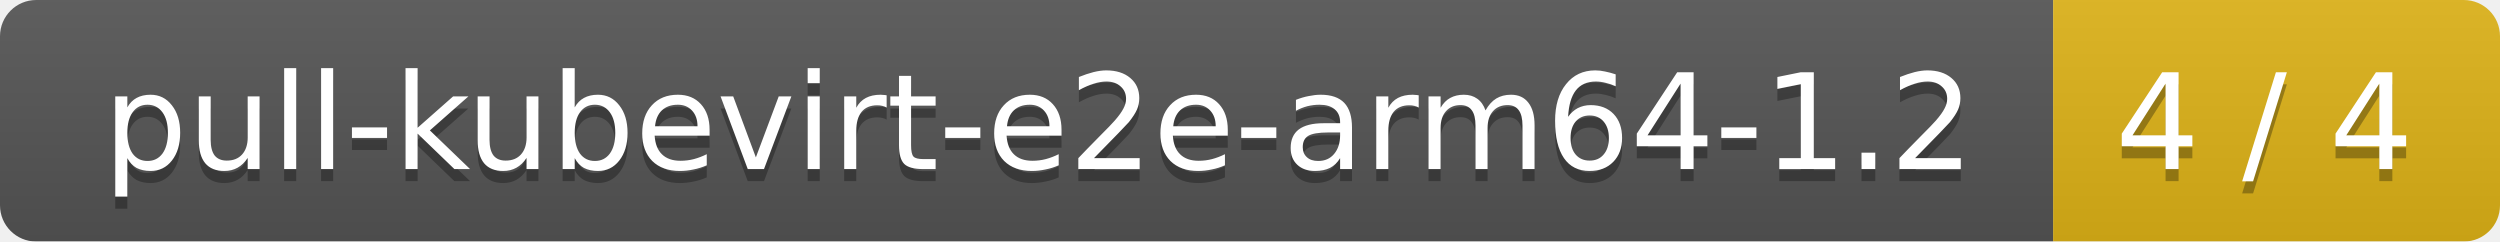
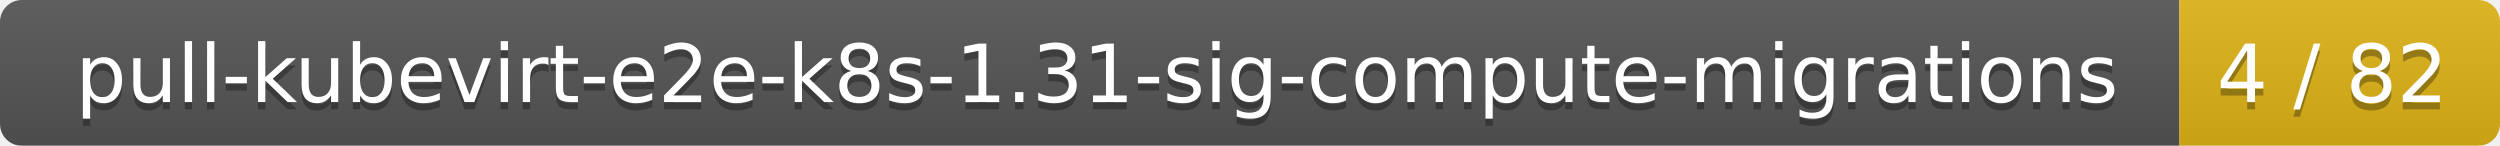
- <svg xmlns="http://www.w3.org/2000/svg" width="207" height="20">
+ <svg xmlns="http://www.w3.org/2000/svg" width="343" height="20">
  <linearGradient id="smooth" x2="0" y2="100%">
    <stop offset="0" stop-color="#bbb" stop-opacity=".1" />
    <stop offset="1" stop-opacity=".1" />
  </linearGradient>
  <mask id="round">
-     <rect width="207" height="20" rx="3" fill="#fff" />
+     <rect width="343" height="20" rx="3" fill="#fff" />
  </mask>
  <g mask="url(#round)">
-     <rect width="170" height="20" fill="#555" />
-     <rect x="170" width="37" height="20" fill="#dfb317" />
-     <rect width="207" height="20" fill="url(#smooth)" />
+     <rect width="299" height="20" fill="#555" />
+     <rect x="299" width="44" height="20" fill="#dfb317" />
+     <rect width="343" height="20" fill="url(#smooth)" />
  </g>
  <g fill="#fff" text-anchor="middle" font-family="DejaVu Sans,Verdana,Geneva,sans-serif" font-size="11">
-     <text x="86" y="15" fill="#010101" fill-opacity=".3">pull-kubevirt-e2e-arm64-1.2</text>
-     <text x="86" y="14">pull-kubevirt-e2e-arm64-1.2</text>
-     <text x="187.5" y="15" fill="#010101" fill-opacity=".3">4 / 4</text>
-     <text x="187.5" y="14">4 / 4</text>
+     <text x="150.5" y="15" fill="#010101" fill-opacity=".3">pull-kubevirt-e2e-k8s-1.31-sig-compute-migrations</text>
+     <text x="150.5" y="14">pull-kubevirt-e2e-k8s-1.31-sig-compute-migrations</text>
+     <text x="320" y="15" fill="#010101" fill-opacity=".3">4 / 82</text>
+     <text x="320" y="14">4 / 82</text>
  </g>
</svg>
